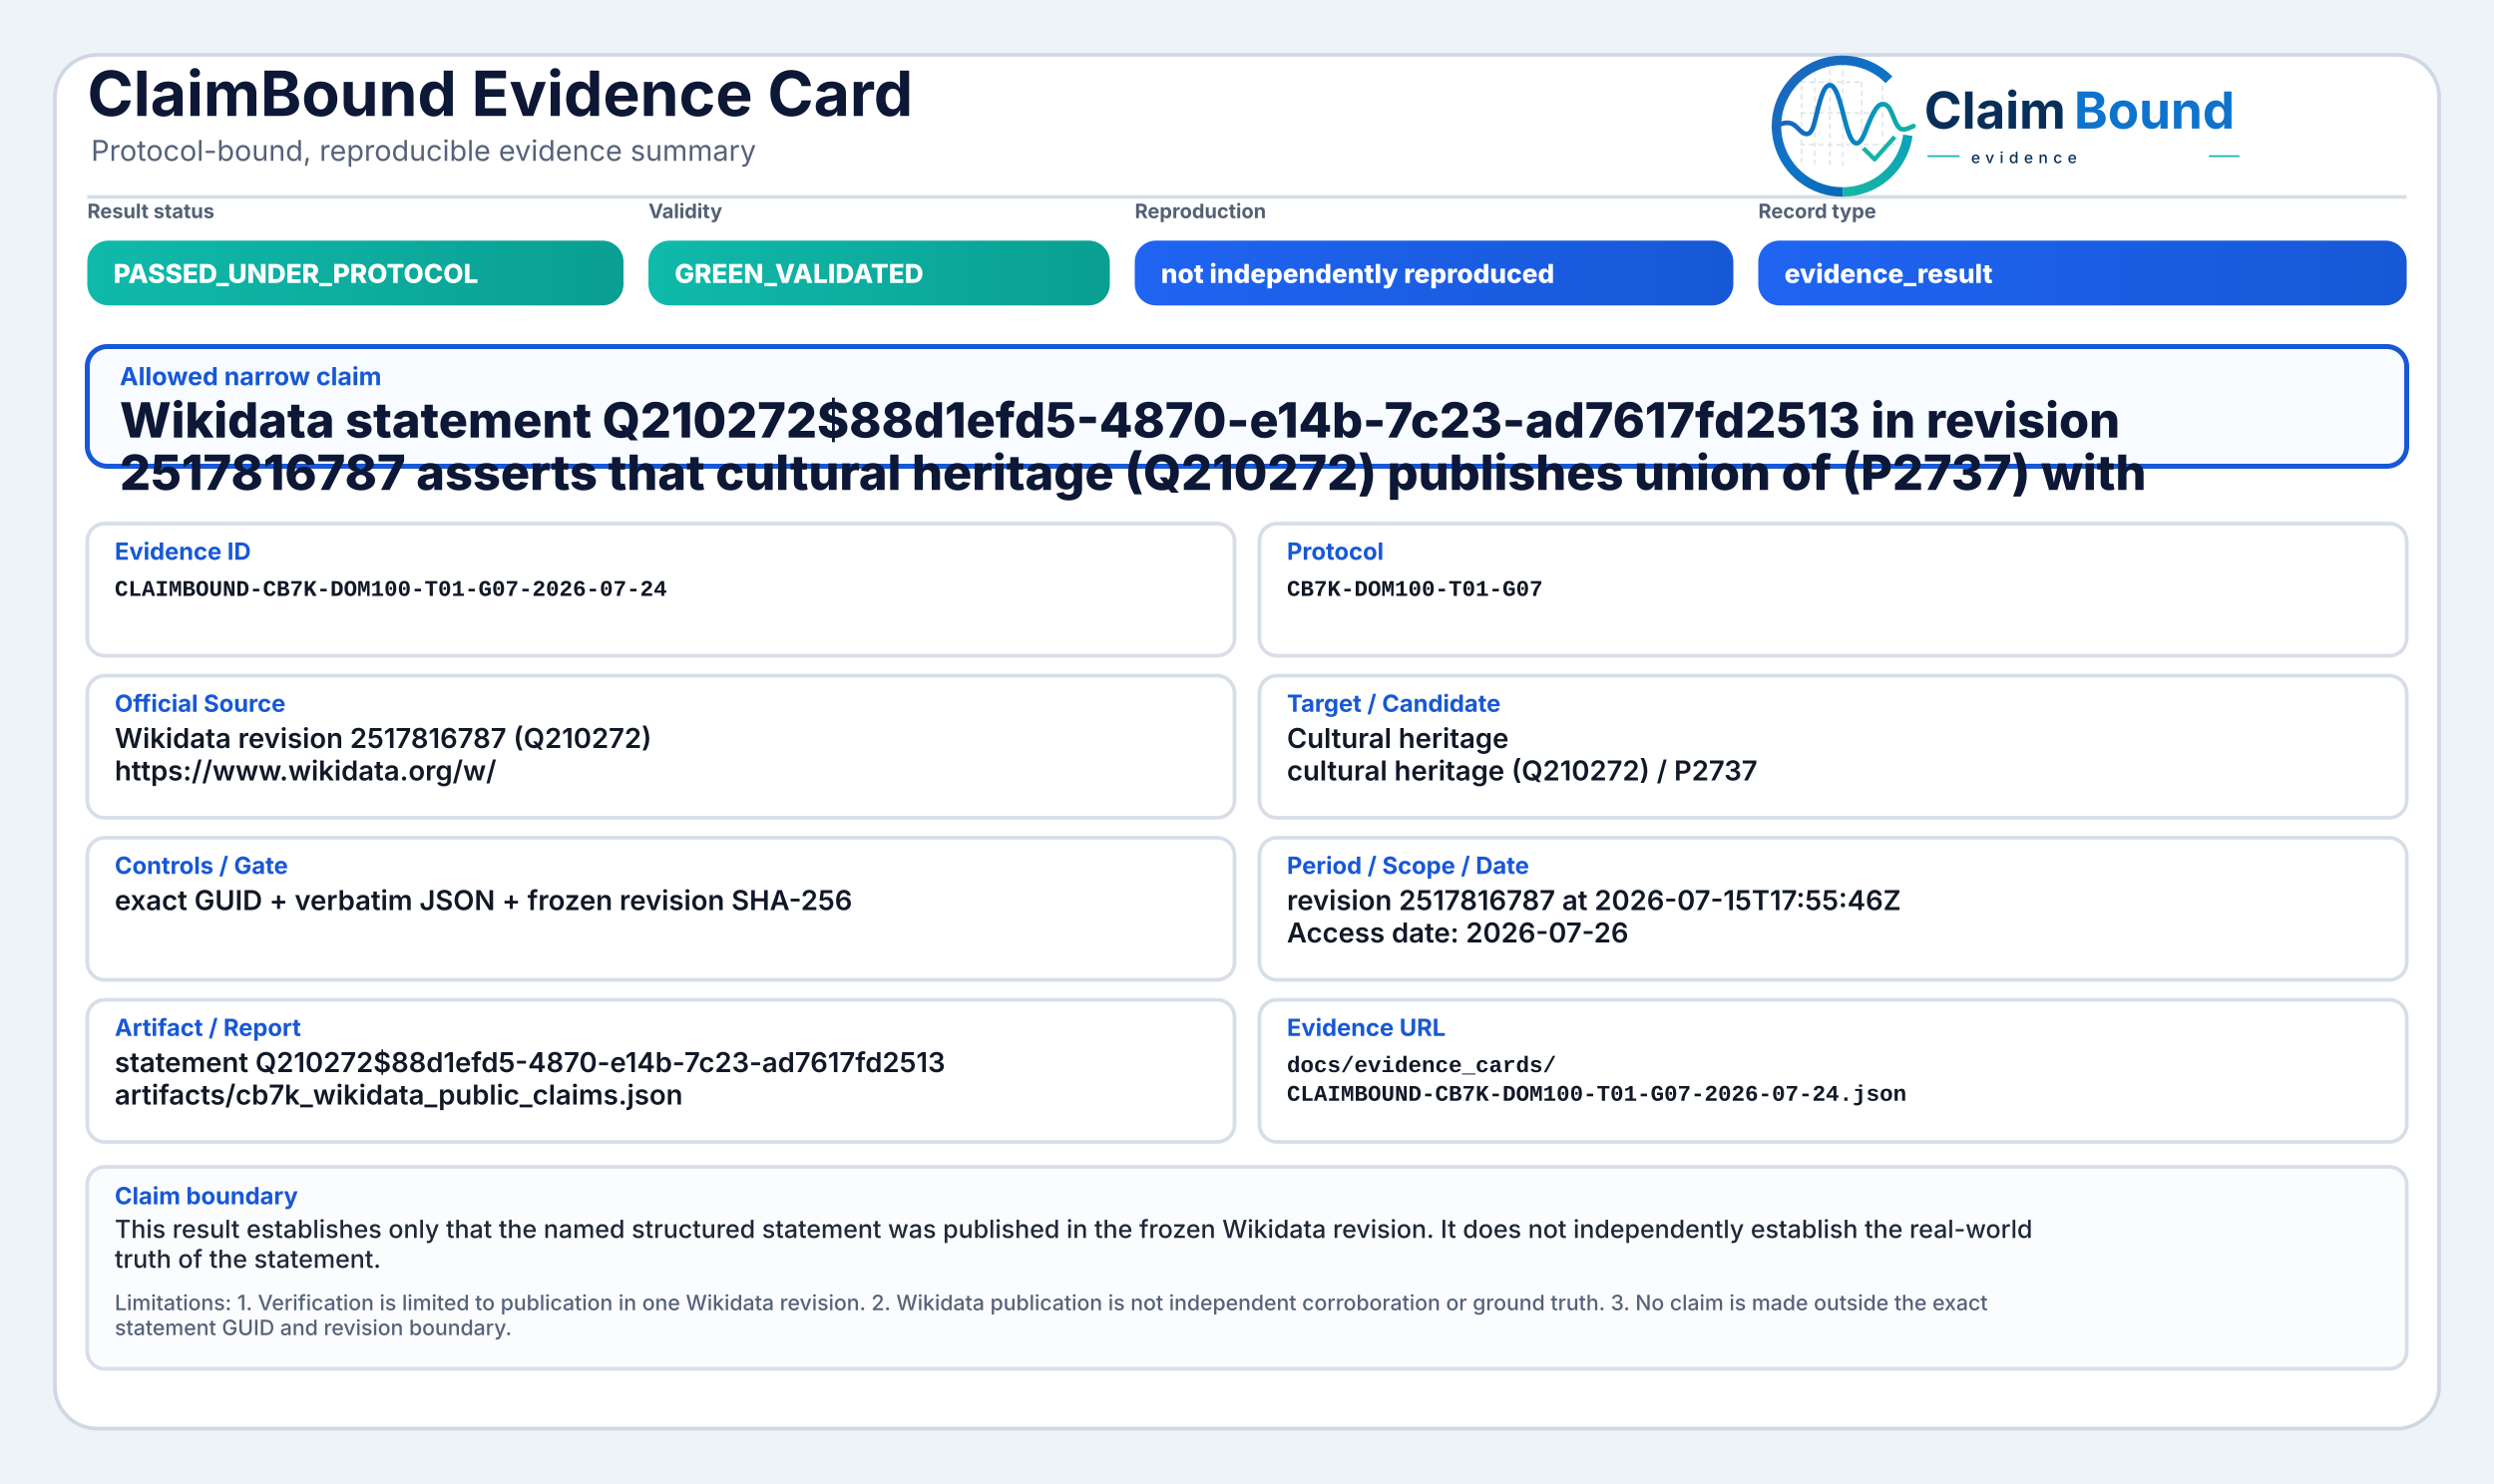
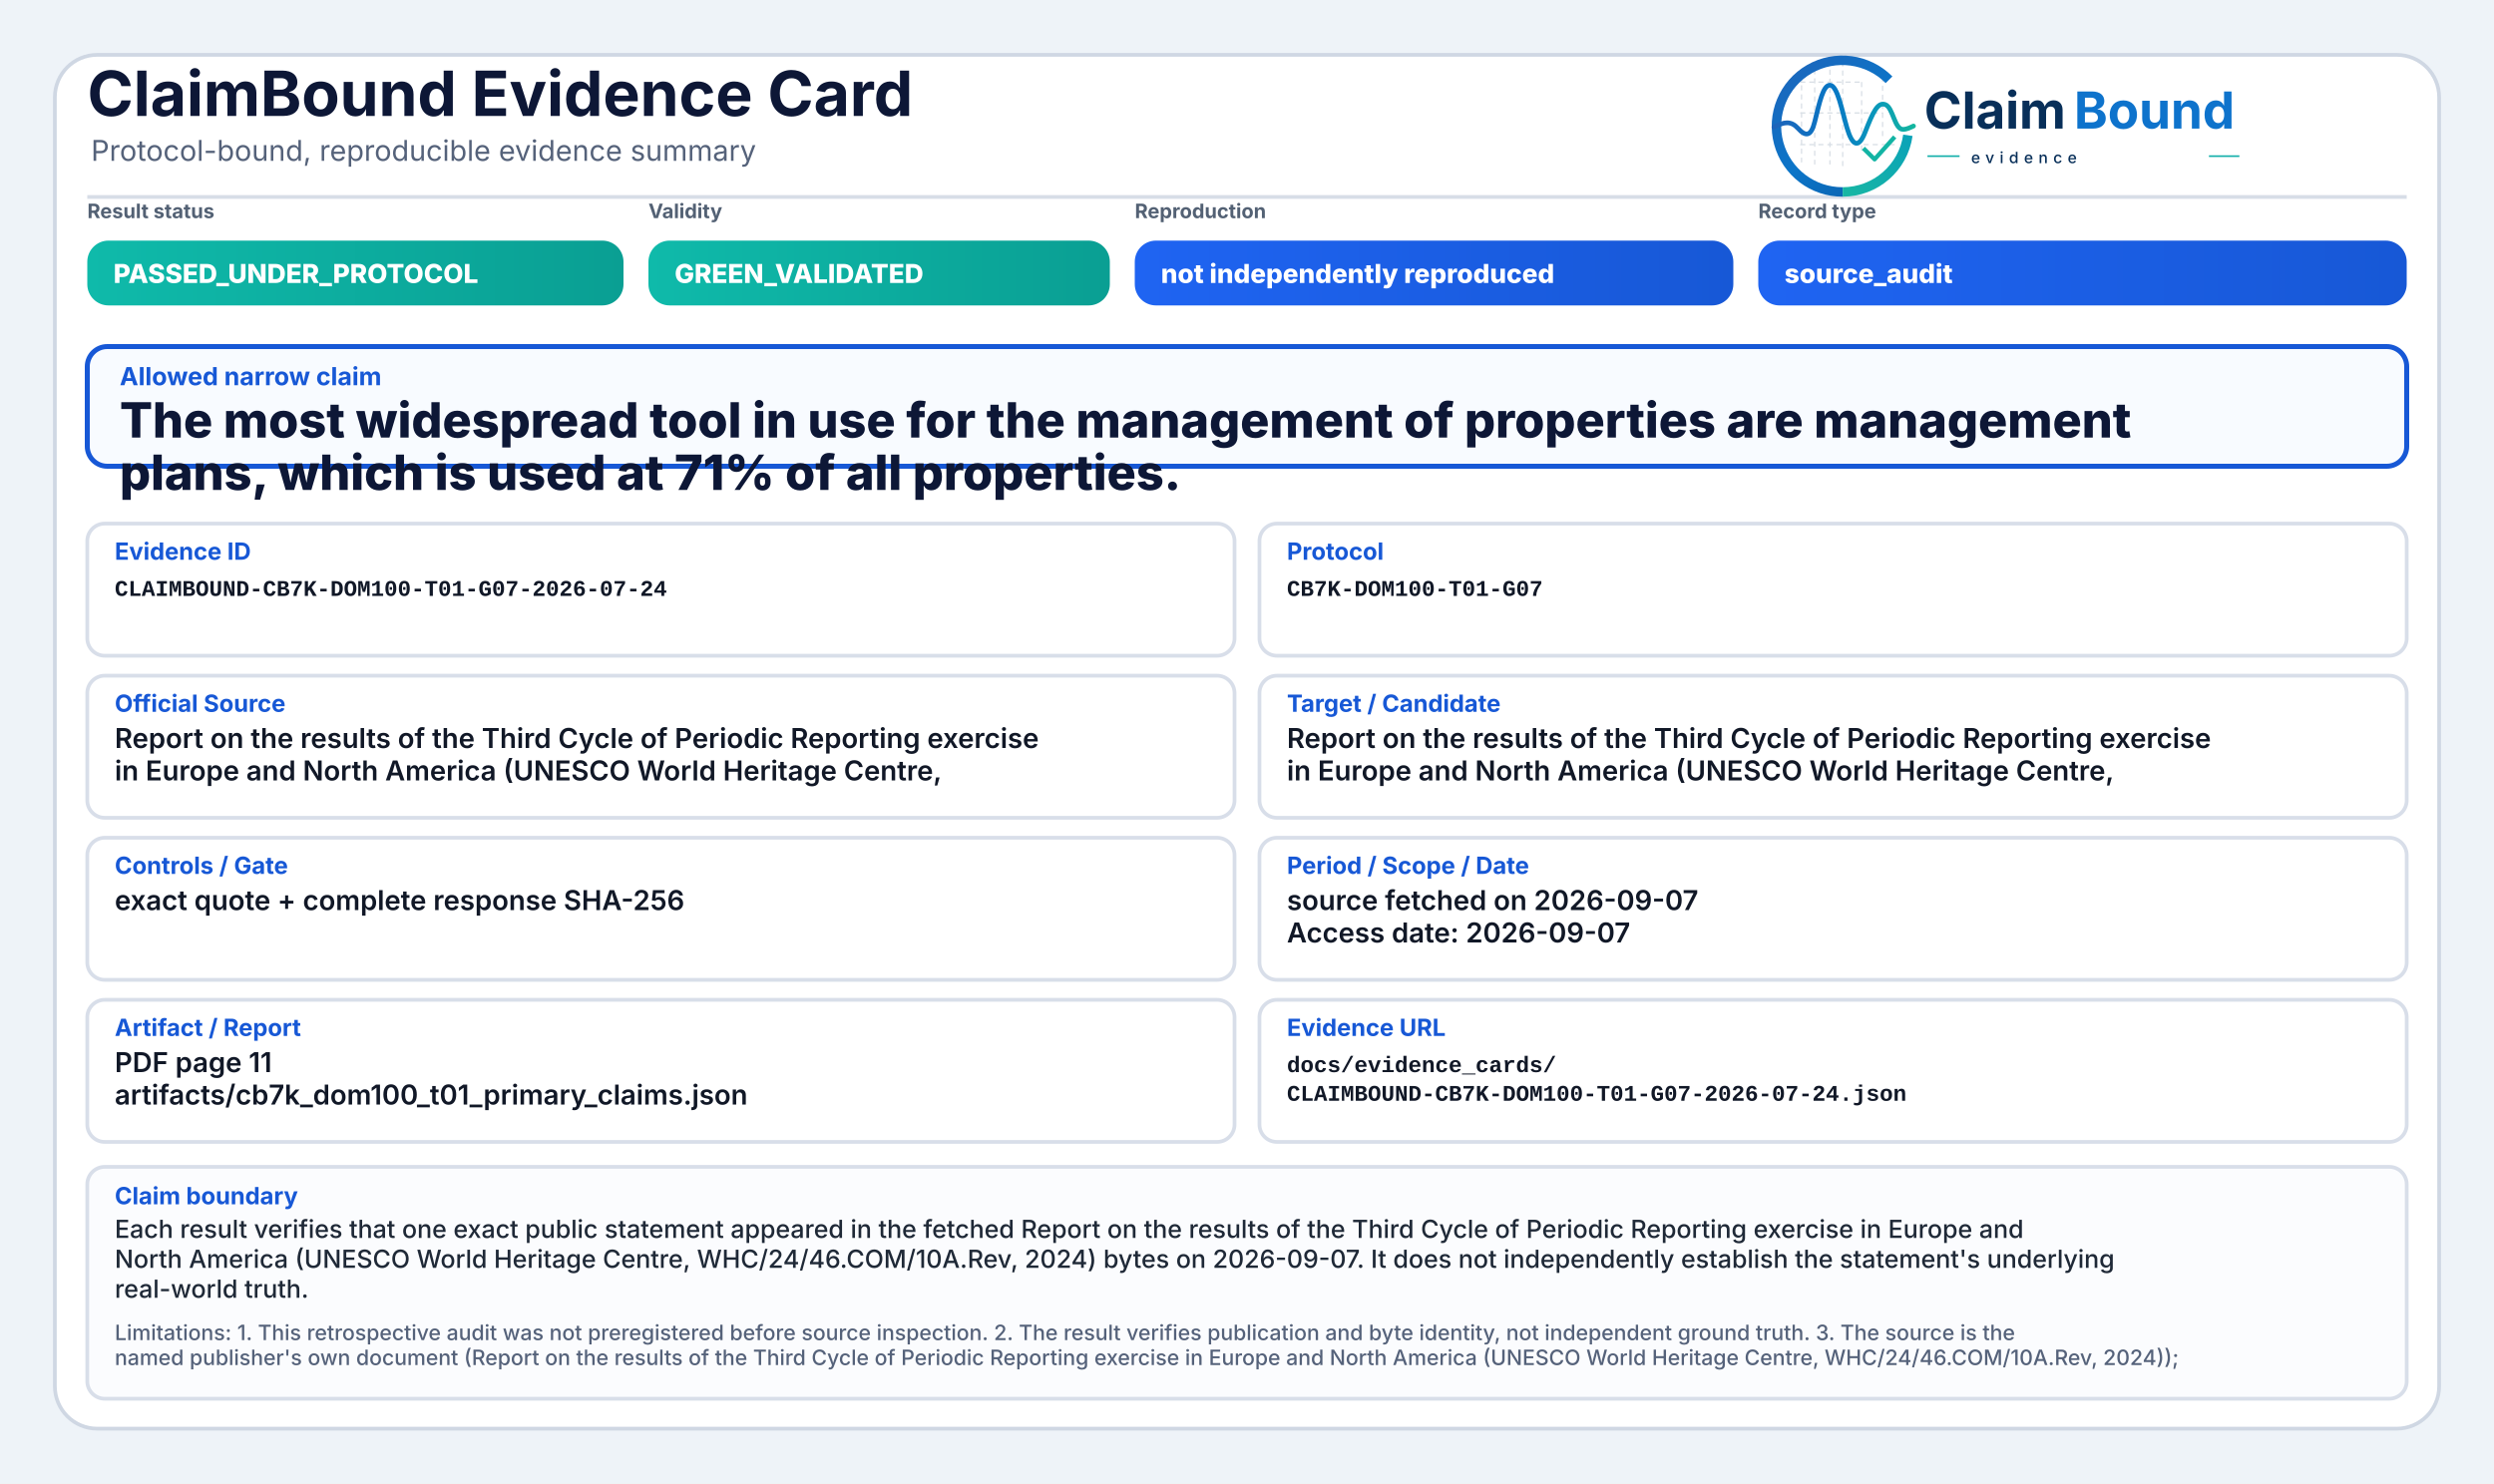
<svg xmlns="http://www.w3.org/2000/svg" width="2000" height="1190" viewBox="0 0 2000 1190" role="img" aria-label="ClaimBound Evidence Card">
  <defs>
    <linearGradient id="greenGrad" x1="0" y1="0" x2="1" y2="0">
      <stop offset="0%" stop-color="#0fbaaa" />
      <stop offset="100%" stop-color="#0a9f93" />
    </linearGradient>
    <linearGradient id="yellowGrad" x1="0" y1="0" x2="1" y2="0">
      <stop offset="0%" stop-color="#fbbf24" />
      <stop offset="100%" stop-color="#d97706" />
    </linearGradient>
    <linearGradient id="amberGrad" x1="0" y1="0" x2="1" y2="0">
      <stop offset="0%" stop-color="#f97316" />
      <stop offset="100%" stop-color="#c2410c" />
    </linearGradient>
    <linearGradient id="redGrad" x1="0" y1="0" x2="1" y2="0">
      <stop offset="0%" stop-color="#ef4444" />
      <stop offset="100%" stop-color="#b91c1c" />
    </linearGradient>
    <linearGradient id="grayGrad" x1="0" y1="0" x2="1" y2="0">
      <stop offset="0%" stop-color="#64748b" />
      <stop offset="100%" stop-color="#475569" />
    </linearGradient>
    <linearGradient id="blueGrad" x1="0" y1="0" x2="1" y2="0">
      <stop offset="0%" stop-color="#1f64f2" />
      <stop offset="100%" stop-color="#1758d6" />
    </linearGradient>
    <linearGradient id="logoRingBlue" x1="73" y1="453" x2="348" y2="793" gradientUnits="userSpaceOnUse">
      <stop offset="0" stop-color="#1E64BA" />
      <stop offset="0.55" stop-color="#0C75C8" />
      <stop offset="1" stop-color="#0A5FAB" />
    </linearGradient>
    <linearGradient id="logoRingTeal" x1="221" y1="792" x2="403" y2="594" gradientUnits="userSpaceOnUse">
      <stop offset="0" stop-color="#18B7A3" />
      <stop offset="1" stop-color="#089EBC" />
    </linearGradient>
    <linearGradient id="logoSignalGradient" x1="61" y1="628" x2="404" y2="628" gradientUnits="userSpaceOnUse">
      <stop offset="0" stop-color="#1E64BA" />
      <stop offset="0.43" stop-color="#0877C4" />
      <stop offset="0.72" stop-color="#0A97BB" />
      <stop offset="1" stop-color="#14B69E" />
    </linearGradient>
  </defs>
  <rect x="0" y="0" width="2000" height="1190" fill="#eef3f8" />
  <rect x="44" y="44" width="1912" height="1102" rx="34" fill="#ffffff" stroke="#cfd7e3" stroke-width="3" />
  <path d="M70 158 H1930" stroke="#d7dde7" stroke-width="3" />
  <text x="70" y="93" font-family="Inter, Segoe UI, Arial, sans-serif" font-size="50" font-weight="750" fill="#0d1736">ClaimBound Evidence Card</text>
  <text x="73" y="129" font-family="Inter, Segoe UI, Arial, sans-serif" font-size="23" font-weight="400" fill="#55627a">Protocol-bound, reproducible evidence summary</text>
  <g aria-label="ClaimBound evidence logo" transform="translate(1415,52) scale(0.33) translate(-40,-478)">
    <g stroke-linecap="butt" stroke-linejoin="round">
      <g stroke="#CBD3DC" stroke-width="3.2" stroke-linecap="round" stroke-dasharray="10 12" opacity="0.72">
        <path d="M130 507V714" />
        <path d="M162 490V719" />
        <path d="M199 491V719" />
        <path d="M230 471V726" />
        <path d="M276 521V690" />
        <path d="M327 508V650" />
        <path d="M128 520H277" />
        <path d="M128 595H327" />
        <path d="M128 672H355" />
      </g>
      <path d="M342.6 514.3A160 160 0 1 0 230 787" fill="none" stroke="url(#logoRingBlue)" stroke-width="23" />
      <path d="M230 787A160 160 0 0 0 388.4 649.3" fill="none" stroke="url(#logoRingTeal)" stroke-width="23" />
      <path d="M63 629.5C87 616.4 104.3 613.6 121.2 632.2C140.7 653.8 153.4 651.6 162.1 616.2C173.8 568.5 182.5 527.5 198.9 527.5C217.5 527.5 228.4 590.6 240.3 630.8C253.4 675.4 268.6 682.8 284.6 641.5C303.5 592.9 315.2 567.6 333.7 574.7C352.6 582 355.7 635.1 376.6 634.9C386.2 634.8 394 630.4 402 626.8" fill="none" stroke="url(#logoSignalGradient)" stroke-width="11.5" stroke-linecap="round" />
      <path d="M284 684.5L307.5 707.7L353 657" fill="none" stroke="#12B4A4" stroke-width="10.5" stroke-linecap="square" />
    </g>
    <text x="428" y="633" font-family="Inter, Segoe UI, Arial, sans-serif" font-size="124" font-weight="750" fill="#082F59" text-rendering="geometricPrecision">Claim</text>
    <text x="792" y="633" font-family="Inter, Segoe UI, Arial, sans-serif" font-size="124" font-weight="750" fill="#0E73CC" text-rendering="geometricPrecision">Bound</text>
    <line x1="436" y1="700" x2="514" y2="700" stroke="#11AFA9" stroke-width="4" />
    <text x="542" y="717" font-family="Inter, Segoe UI, Arial, sans-serif" font-size="38" font-weight="500" letter-spacing="13" fill="#082F59">evidence</text>
    <line x1="1120" y1="700" x2="1194" y2="700" stroke="#11AFA9" stroke-width="4" />
  </g>
  <text x="70" y="175" font-family="Inter, Segoe UI, Arial, sans-serif" font-size="16" font-weight="650" fill="#536174">Result status</text>
  <rect x="70" y="193" width="430" height="52" rx="17" fill="url(#greenGrad)" />
  <text x="91" y="227" font-family="Inter, Segoe UI, Arial, sans-serif" font-size="21" font-weight="800" fill="#ffffff">PASSED_UNDER_PROTOCOL</text>
  <text x="520" y="175" font-family="Inter, Segoe UI, Arial, sans-serif" font-size="16" font-weight="650" fill="#536174">Validity</text>
  <rect x="520" y="193" width="370" height="52" rx="17" fill="url(#greenGrad)" />
  <text x="541" y="227" font-family="Inter, Segoe UI, Arial, sans-serif" font-size="21" font-weight="800" fill="#ffffff">GREEN_VALIDATED</text>
  <text x="910" y="175" font-family="Inter, Segoe UI, Arial, sans-serif" font-size="16" font-weight="650" fill="#536174">Reproduction</text>
  <rect x="910" y="193" width="480" height="52" rx="17" fill="url(#blueGrad)" />
  <text x="931" y="227" font-family="Inter, Segoe UI, Arial, sans-serif" font-size="21" font-weight="800" fill="#ffffff">not independently reproduced</text>
  <text x="1410" y="175" font-family="Inter, Segoe UI, Arial, sans-serif" font-size="16" font-weight="650" fill="#536174">Record type</text>
  <rect x="1410" y="193" width="520" height="52" rx="17" fill="url(#blueGrad)" />
-   <text x="1431" y="227" font-family="Inter, Segoe UI, Arial, sans-serif" font-size="21" font-weight="800" fill="#ffffff">evidence_result</text>
+   <text x="1431" y="227" font-family="Inter, Segoe UI, Arial, sans-serif" font-size="21" font-weight="800" fill="#ffffff">source_audit</text>
  <rect x="70" y="278" width="1860" height="96" rx="16" fill="#f8fbff" stroke="#1758d6" stroke-width="4" />
  <text x="96" y="309" font-family="Inter, Segoe UI, Arial, sans-serif" font-size="20" font-weight="750" fill="#1758d6">Allowed narrow claim</text>
-   <text x="96" y="351" font-family="Inter, Segoe UI, Arial, sans-serif" font-size="39" font-weight="800" fill="#0d1736">Wikidata statement Q210272$88d1efd5-4870-e14b-7c23-ad7617fd2513 in revision</text>
-   <text x="96" y="393" font-family="Inter, Segoe UI, Arial, sans-serif" font-size="39" font-weight="800" fill="#0d1736">2517816787 asserts that cultural heritage (Q210272) publishes union of (P2737) with</text>
+   <text x="96" y="351" font-family="Inter, Segoe UI, Arial, sans-serif" font-size="39" font-weight="800" fill="#0d1736">The most widespread tool in use for the management of properties are management</text>
+   <text x="96" y="393" font-family="Inter, Segoe UI, Arial, sans-serif" font-size="39" font-weight="800" fill="#0d1736">plans, which is used at 71% of all properties.</text>
  <rect x="70" y="420" width="920" height="106" rx="14" fill="#ffffff" stroke="#d8dee9" stroke-width="3" />
  <text x="92" y="449" font-family="Inter, Segoe UI, Arial, sans-serif" font-size="19" font-weight="750" fill="#1758d6">Evidence ID</text>
  <text x="92" y="478" font-family="SFMono-Regular, Consolas, Liberation Mono, monospace" font-size="18" font-weight="600" fill="#111827">CLAIMBOUND-CB7K-DOM100-T01-G07-2026-07-24</text>
  <rect x="1010" y="420" width="920" height="106" rx="14" fill="#ffffff" stroke="#d8dee9" stroke-width="3" />
  <text x="1032" y="449" font-family="Inter, Segoe UI, Arial, sans-serif" font-size="19" font-weight="750" fill="#1758d6">Protocol</text>
  <text x="1032" y="478" font-family="SFMono-Regular, Consolas, Liberation Mono, monospace" font-size="18" font-weight="600" fill="#111827">CB7K-DOM100-T01-G07</text>
  <rect x="70" y="542" width="920" height="114" rx="14" fill="#ffffff" stroke="#d8dee9" stroke-width="3" />
  <text x="92" y="571" font-family="Inter, Segoe UI, Arial, sans-serif" font-size="19" font-weight="750" fill="#1758d6">Official Source</text>
-   <text x="92" y="600" font-family="Inter, Segoe UI, Arial, sans-serif" font-size="22" font-weight="600" fill="#111827">Wikidata revision 2517816787 (Q210272)</text>
-   <text x="92" y="626" font-family="Inter, Segoe UI, Arial, sans-serif" font-size="22" font-weight="600" fill="#111827">https://www.wikidata.org/w/</text>
+   <text x="92" y="600" font-family="Inter, Segoe UI, Arial, sans-serif" font-size="22" font-weight="600" fill="#111827">Report on the results of the Third Cycle of Periodic Reporting exercise</text>
+   <text x="92" y="626" font-family="Inter, Segoe UI, Arial, sans-serif" font-size="22" font-weight="600" fill="#111827">in Europe and North America (UNESCO World Heritage Centre,</text>
  <rect x="1010" y="542" width="920" height="114" rx="14" fill="#ffffff" stroke="#d8dee9" stroke-width="3" />
  <text x="1032" y="571" font-family="Inter, Segoe UI, Arial, sans-serif" font-size="19" font-weight="750" fill="#1758d6">Target / Candidate</text>
-   <text x="1032" y="600" font-family="Inter, Segoe UI, Arial, sans-serif" font-size="22" font-weight="600" fill="#111827">Cultural heritage</text>
-   <text x="1032" y="626" font-family="Inter, Segoe UI, Arial, sans-serif" font-size="22" font-weight="600" fill="#111827">cultural heritage (Q210272) / P2737</text>
+   <text x="1032" y="600" font-family="Inter, Segoe UI, Arial, sans-serif" font-size="22" font-weight="600" fill="#111827">Report on the results of the Third Cycle of Periodic Reporting exercise</text>
+   <text x="1032" y="626" font-family="Inter, Segoe UI, Arial, sans-serif" font-size="22" font-weight="600" fill="#111827">in Europe and North America (UNESCO World Heritage Centre,</text>
  <rect x="70" y="672" width="920" height="114" rx="14" fill="#ffffff" stroke="#d8dee9" stroke-width="3" />
  <text x="92" y="701" font-family="Inter, Segoe UI, Arial, sans-serif" font-size="19" font-weight="750" fill="#1758d6">Controls / Gate</text>
-   <text x="92" y="730" font-family="Inter, Segoe UI, Arial, sans-serif" font-size="22" font-weight="600" fill="#111827">exact GUID + verbatim JSON + frozen revision SHA-256</text>
+   <text x="92" y="730" font-family="Inter, Segoe UI, Arial, sans-serif" font-size="22" font-weight="600" fill="#111827">exact quote + complete response SHA-256</text>
  <rect x="1010" y="672" width="920" height="114" rx="14" fill="#ffffff" stroke="#d8dee9" stroke-width="3" />
  <text x="1032" y="701" font-family="Inter, Segoe UI, Arial, sans-serif" font-size="19" font-weight="750" fill="#1758d6">Period / Scope / Date</text>
-   <text x="1032" y="730" font-family="Inter, Segoe UI, Arial, sans-serif" font-size="22" font-weight="600" fill="#111827">revision 2517816787 at 2026-07-15T17:55:46Z</text>
-   <text x="1032" y="756" font-family="Inter, Segoe UI, Arial, sans-serif" font-size="22" font-weight="600" fill="#111827">Access date: 2026-07-26</text>
+   <text x="1032" y="730" font-family="Inter, Segoe UI, Arial, sans-serif" font-size="22" font-weight="600" fill="#111827">source fetched on 2026-09-07</text>
+   <text x="1032" y="756" font-family="Inter, Segoe UI, Arial, sans-serif" font-size="22" font-weight="600" fill="#111827">Access date: 2026-09-07</text>
  <rect x="70" y="802" width="920" height="114" rx="14" fill="#ffffff" stroke="#d8dee9" stroke-width="3" />
  <text x="92" y="831" font-family="Inter, Segoe UI, Arial, sans-serif" font-size="19" font-weight="750" fill="#1758d6">Artifact / Report</text>
-   <text x="92" y="860" font-family="Inter, Segoe UI, Arial, sans-serif" font-size="22" font-weight="600" fill="#111827">statement Q210272$88d1efd5-4870-e14b-7c23-ad7617fd2513</text>
-   <text x="92" y="886" font-family="Inter, Segoe UI, Arial, sans-serif" font-size="22" font-weight="600" fill="#111827">artifacts/cb7k_wikidata_public_claims.json</text>
+   <text x="92" y="860" font-family="Inter, Segoe UI, Arial, sans-serif" font-size="22" font-weight="600" fill="#111827">PDF page 11</text>
+   <text x="92" y="886" font-family="Inter, Segoe UI, Arial, sans-serif" font-size="22" font-weight="600" fill="#111827">artifacts/cb7k_dom100_t01_primary_claims.json</text>
  <rect x="1010" y="802" width="920" height="114" rx="14" fill="#ffffff" stroke="#d8dee9" stroke-width="3" />
  <text x="1032" y="831" font-family="Inter, Segoe UI, Arial, sans-serif" font-size="19" font-weight="750" fill="#1758d6">Evidence URL</text>
  <text x="1032" y="860" font-family="SFMono-Regular, Consolas, Liberation Mono, monospace" font-size="18" font-weight="600" fill="#111827">docs/evidence_cards/</text>
  <text x="1032" y="883" font-family="SFMono-Regular, Consolas, Liberation Mono, monospace" font-size="18" font-weight="600" fill="#111827">CLAIMBOUND-CB7K-DOM100-T01-G07-2026-07-24.json</text>
-   <rect x="70" y="936" width="1860" height="162" rx="14" fill="#fbfcfe" stroke="#d8dee9" stroke-width="3" />
+   <rect x="70" y="936" width="1860" height="186" rx="14" fill="#fbfcfe" stroke="#d8dee9" stroke-width="3" />
  <text x="92" y="966" font-family="Inter, Segoe UI, Arial, sans-serif" font-size="19" font-weight="750" fill="#1758d6">Claim boundary</text>
-   <text x="92" y="993" font-family="Inter, Segoe UI, Arial, sans-serif" font-size="20" font-weight="500" fill="#1f2937">This result establishes only that the named structured statement was published in the frozen Wikidata revision. It does not independently establish the real-world</text>
-   <text x="92" y="1017" font-family="Inter, Segoe UI, Arial, sans-serif" font-size="20" font-weight="500" fill="#1f2937">truth of the statement.</text>
-   <text x="92" y="1051" font-family="Inter, Segoe UI, Arial, sans-serif" font-size="17" font-weight="500" fill="#55627a">Limitations: 1. Verification is limited to publication in one Wikidata revision. 2. Wikidata publication is not independent corroboration or ground truth. 3. No claim is made outside the exact</text>
-   <text x="92" y="1071" font-family="Inter, Segoe UI, Arial, sans-serif" font-size="17" font-weight="500" fill="#55627a">statement GUID and revision boundary.</text>
+   <text x="92" y="993" font-family="Inter, Segoe UI, Arial, sans-serif" font-size="20" font-weight="500" fill="#1f2937">Each result verifies that one exact public statement appeared in the fetched Report on the results of the Third Cycle of Periodic Reporting exercise in Europe and</text>
+   <text x="92" y="1017" font-family="Inter, Segoe UI, Arial, sans-serif" font-size="20" font-weight="500" fill="#1f2937">North America (UNESCO World Heritage Centre, WHC/24/46.COM/10A.Rev, 2024) bytes on 2026-09-07. It does not independently establish the statement's underlying</text>
+   <text x="92" y="1041" font-family="Inter, Segoe UI, Arial, sans-serif" font-size="20" font-weight="500" fill="#1f2937">real-world truth.</text>
+   <text x="92" y="1075" font-family="Inter, Segoe UI, Arial, sans-serif" font-size="17" font-weight="500" fill="#55627a">Limitations: 1. This retrospective audit was not preregistered before source inspection. 2. The result verifies publication and byte identity, not independent ground truth. 3. The source is the</text>
+   <text x="92" y="1095" font-family="Inter, Segoe UI, Arial, sans-serif" font-size="17" font-weight="500" fill="#55627a">named publisher's own document (Report on the results of the Third Cycle of Periodic Reporting exercise in Europe and North America (UNESCO World Heritage Centre, WHC/24/46.COM/10A.Rev, 2024));</text>
</svg>
